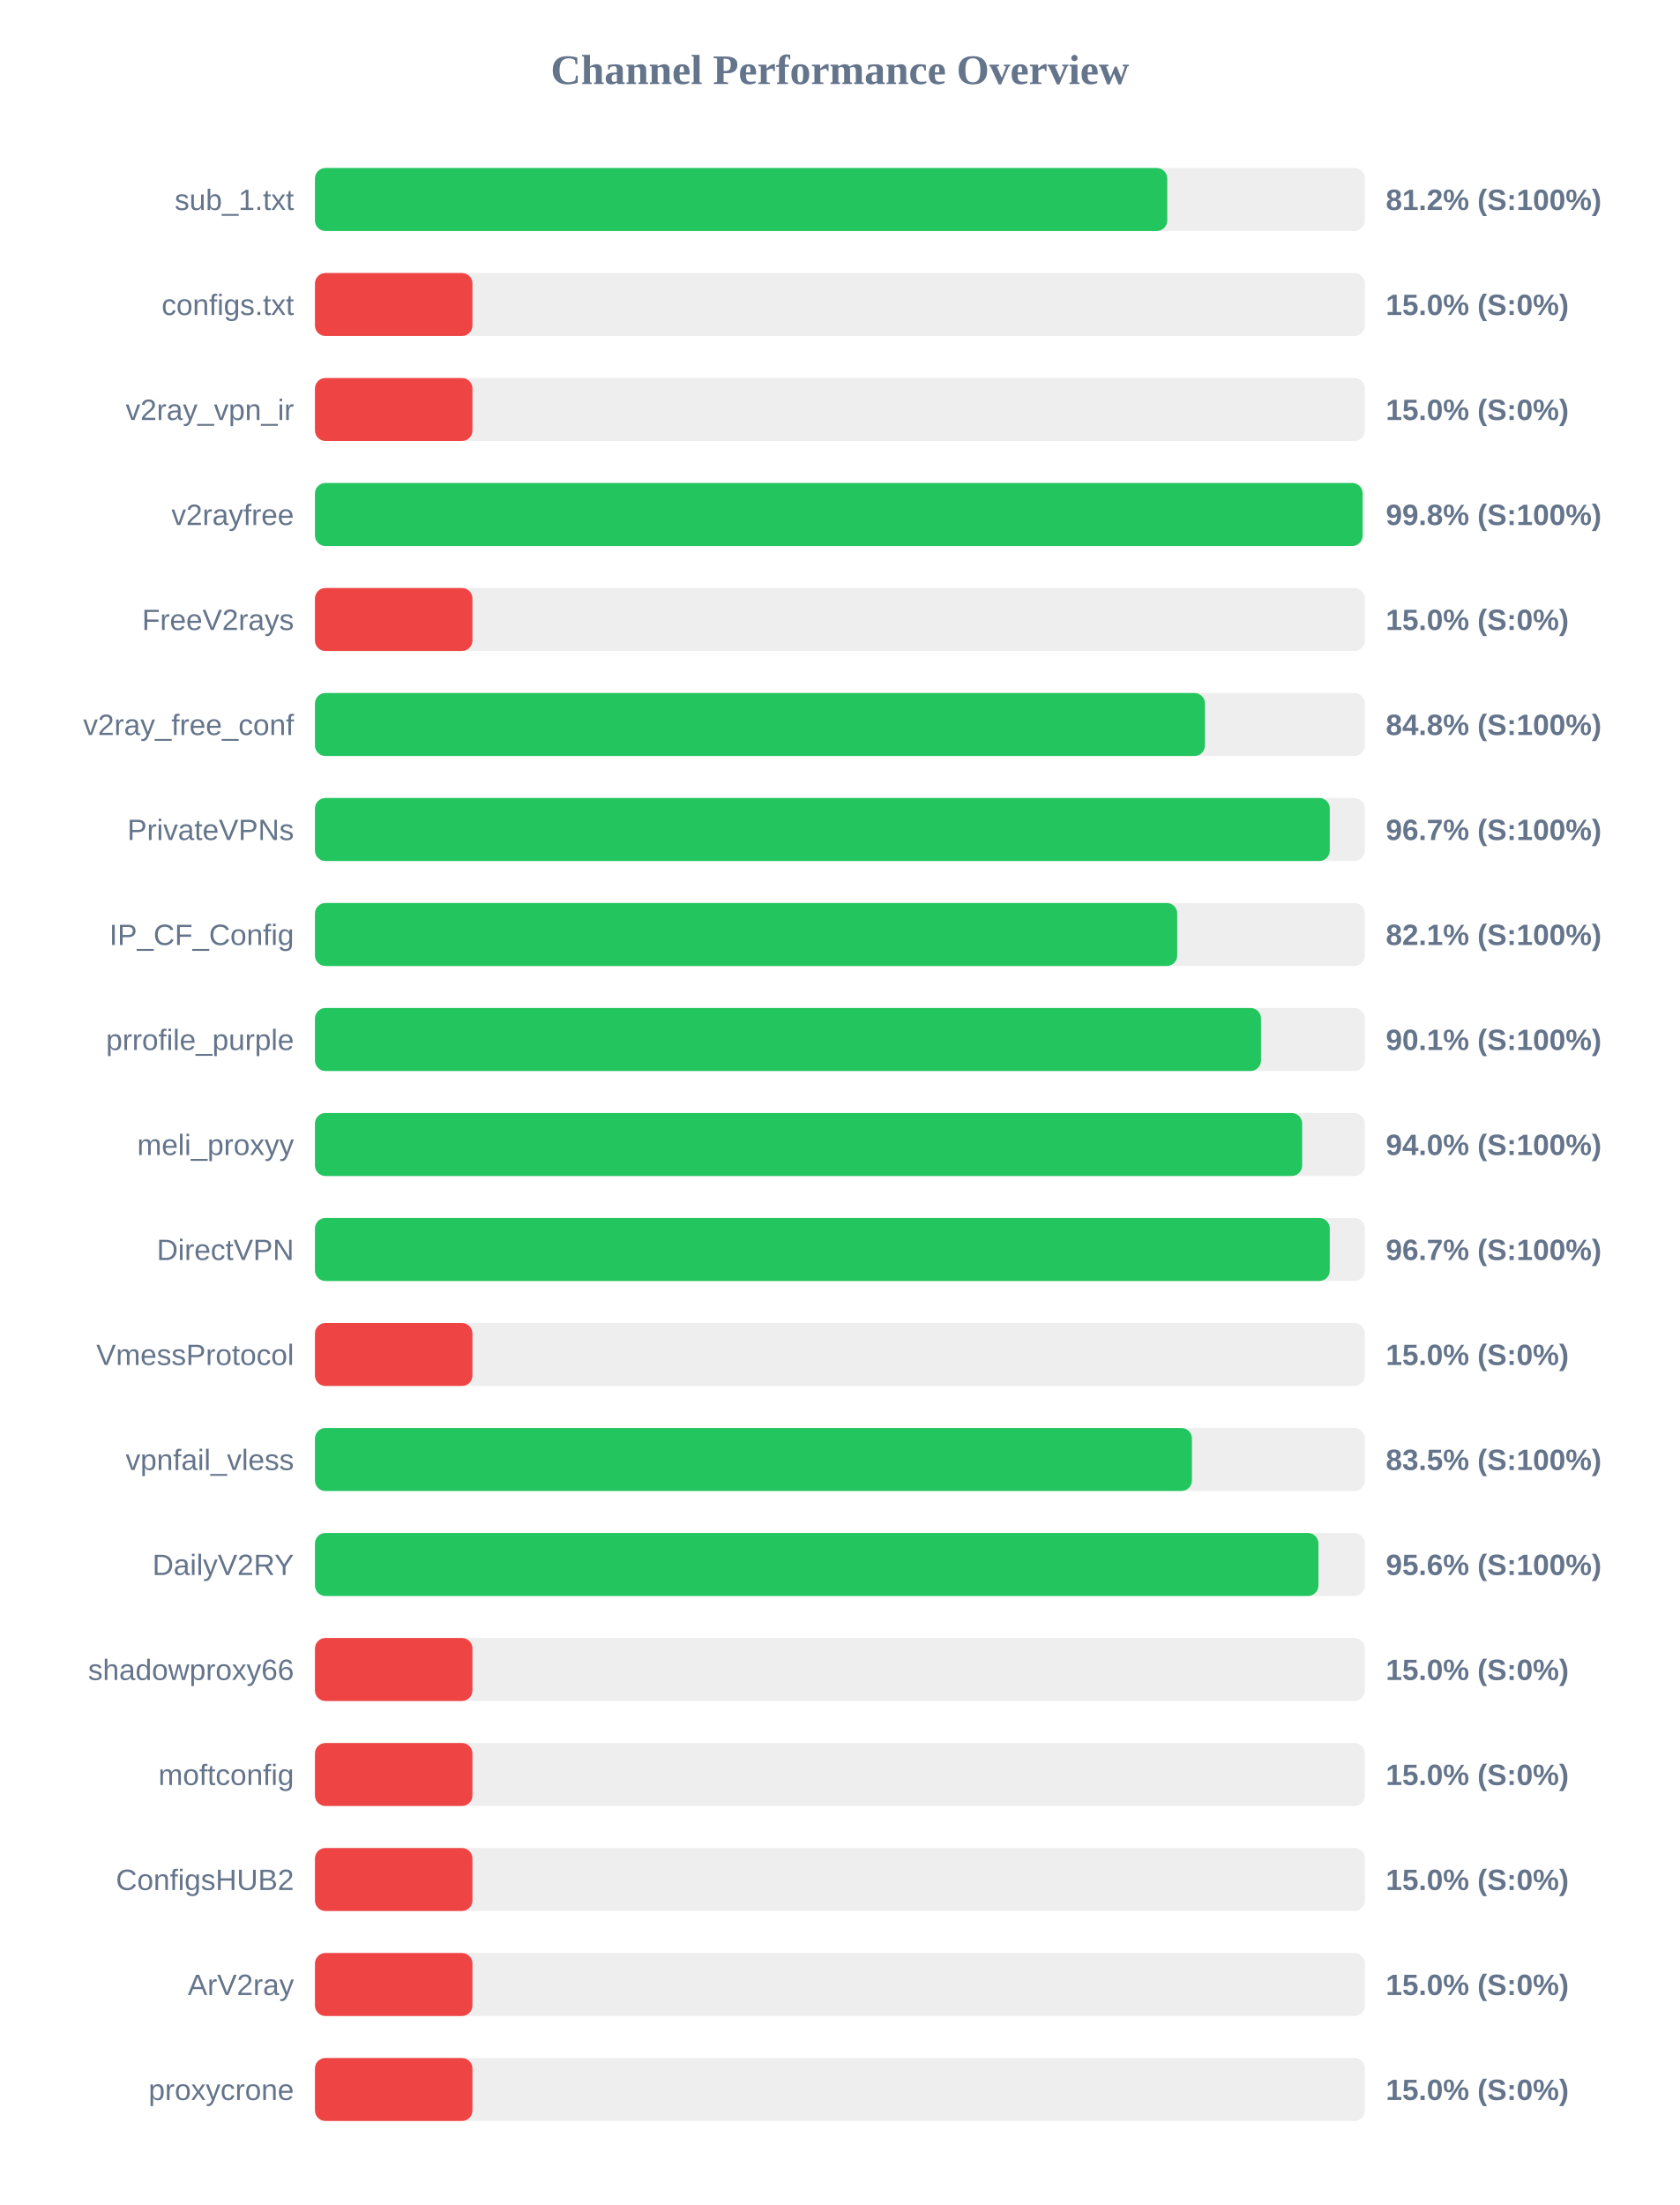
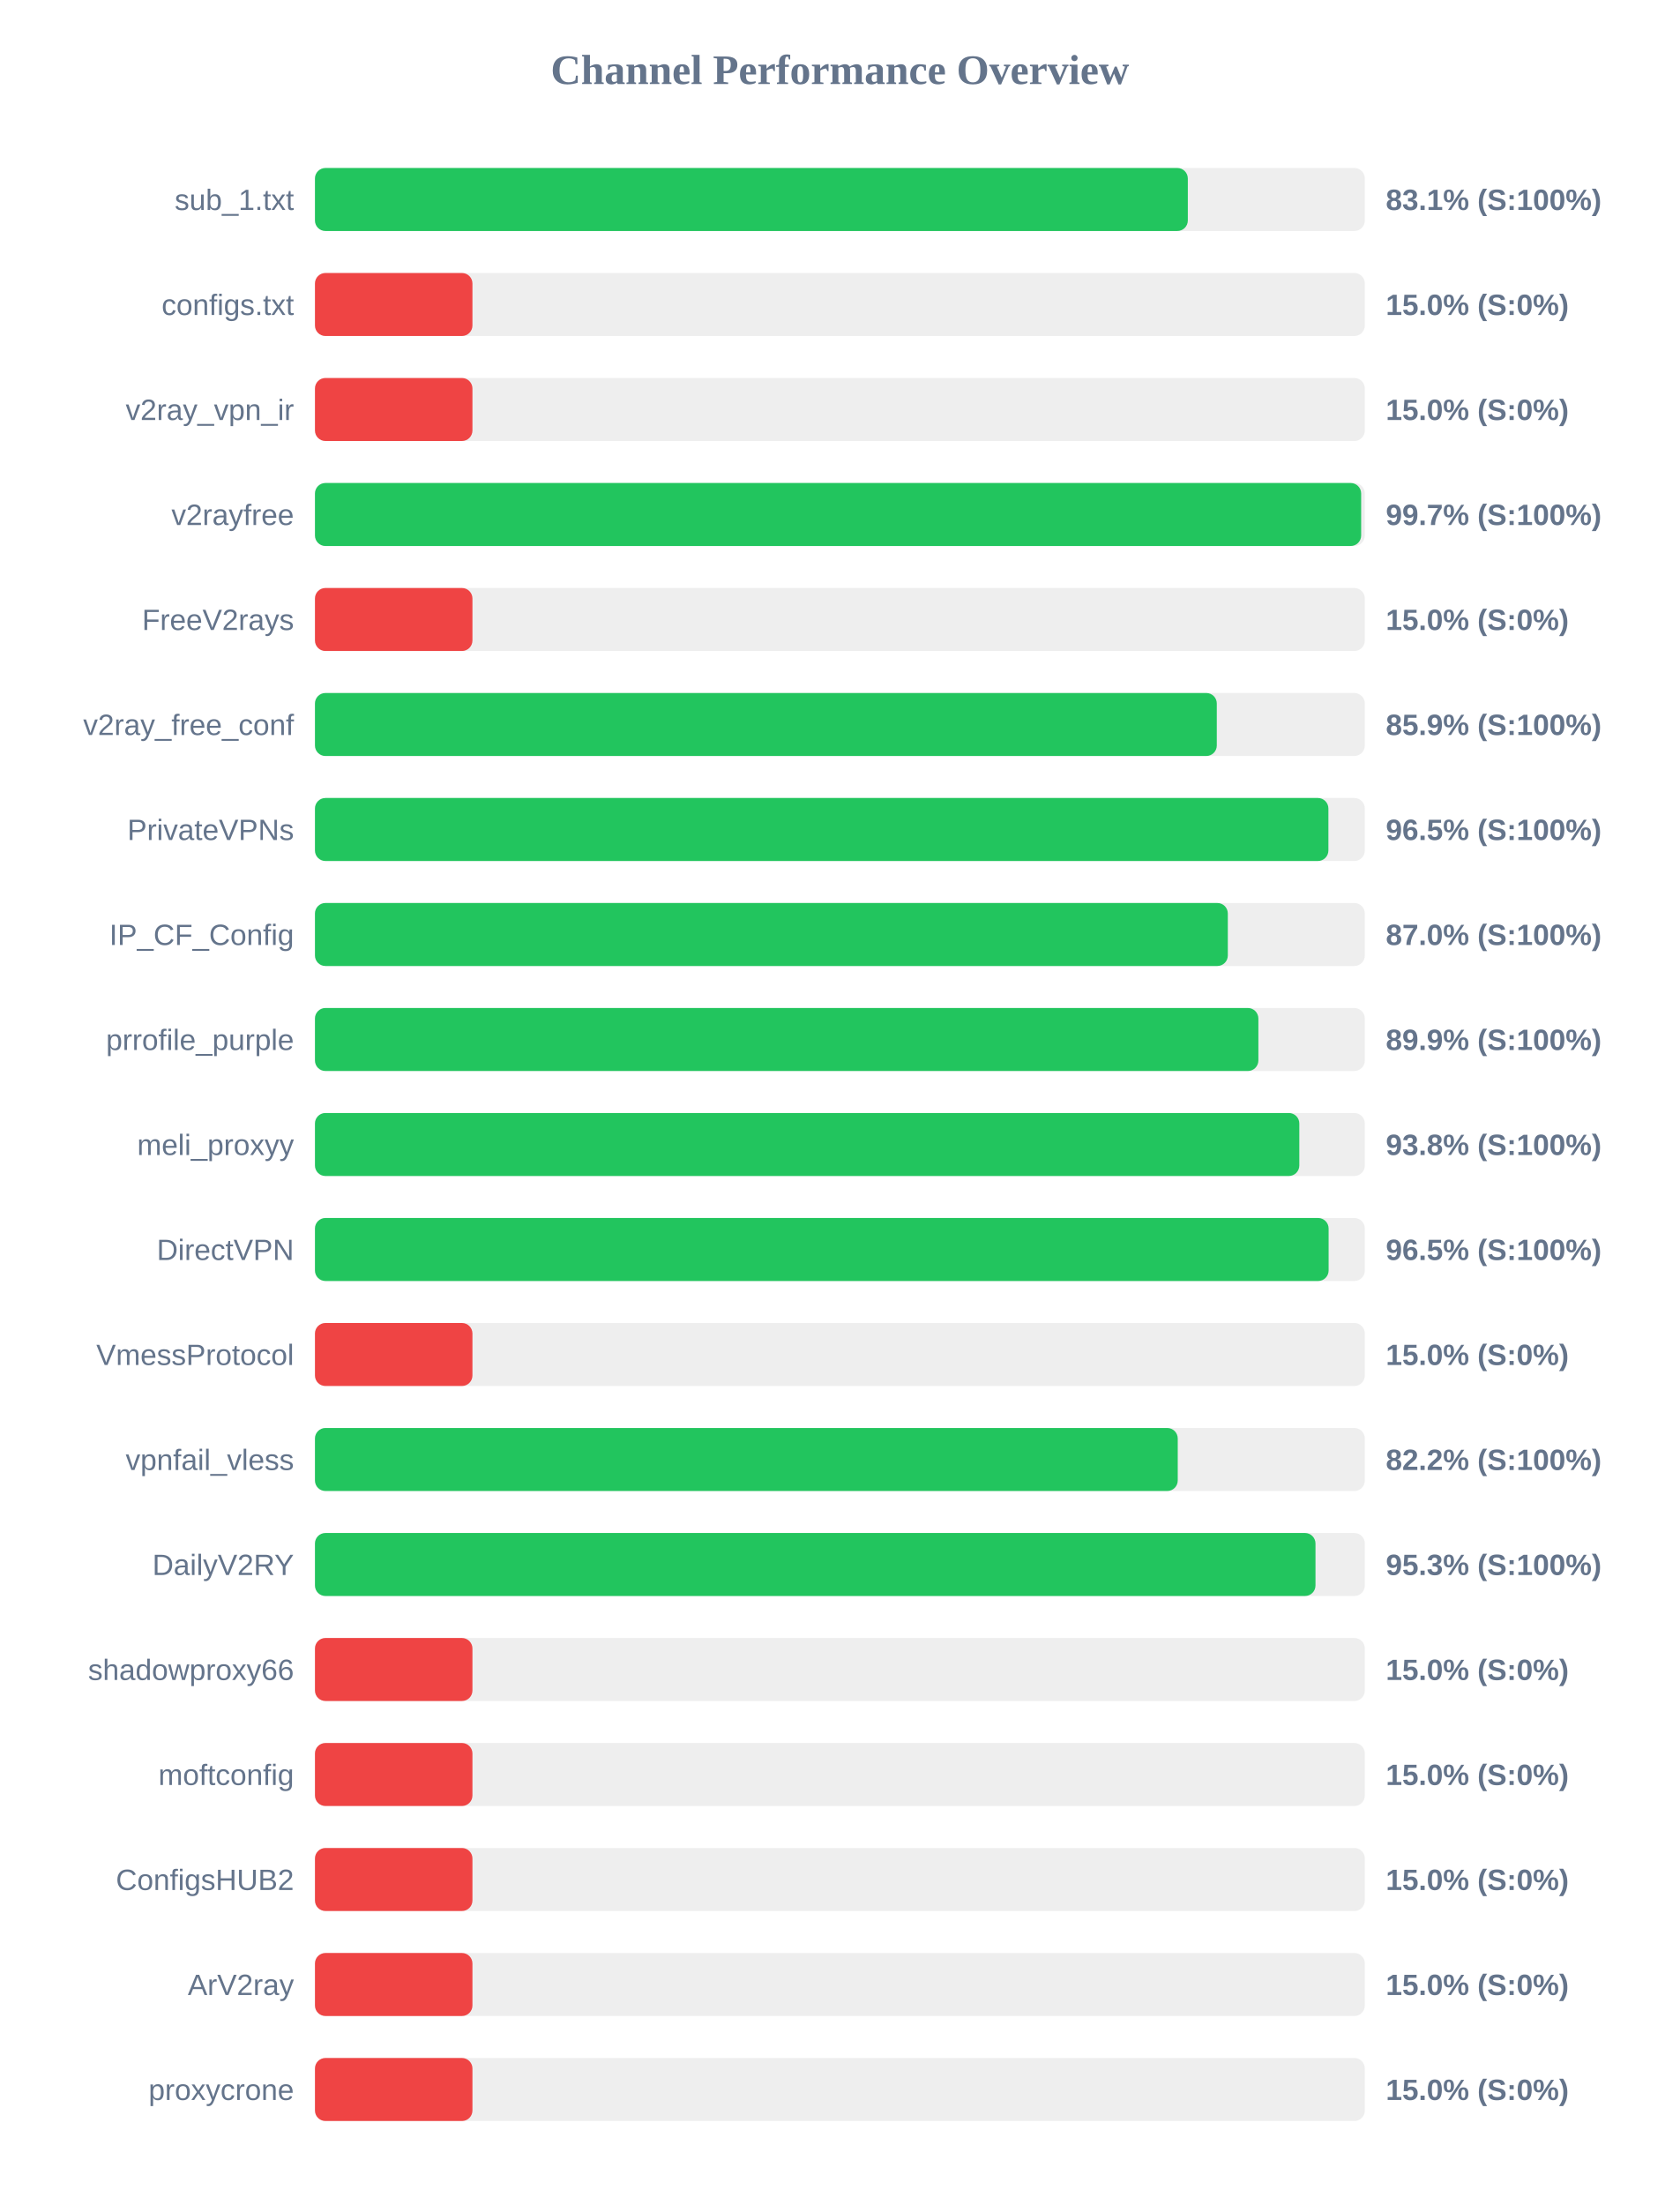
<svg xmlns="http://www.w3.org/2000/svg" width="800" height="1050" version="1.1">
  <style>
        .row { font: 14px Arial; fill: #64748b; }
        .score { font: bold 14px Arial; fill: #64748b; }
    </style>
  <text x="400" y="40" text-anchor="middle" font-size="20px" font-weight="bold" fill="#64748b">Channel Performance Overview</text>
  <rect x="150" y="80" width="500" height="30" fill="#eee" rx="5" />
-   <rect x="150" y="80" width="405.9" height="30" fill="#22c55e" rx="5" />
+   <rect x="150" y="80" width="415.7" height="30" fill="#22c55e" rx="5" />
  <text x="140" y="100" text-anchor="end" class="row">sub_1.txt</text>
-   <text x="660" y="100" text-anchor="start" class="score">81.2% (S:100%)</text>
+   <text x="660" y="100" text-anchor="start" class="score">83.1% (S:100%)</text>
  <rect x="150" y="130" width="500" height="30" fill="#eee" rx="5" />
  <rect x="150" y="130" width="75.0" height="30" fill="#ef4444" rx="5" />
  <text x="140" y="150" text-anchor="end" class="row">configs.txt</text>
  <text x="660" y="150" text-anchor="start" class="score">15.0% (S:0%)</text>
  <rect x="150" y="180" width="500" height="30" fill="#eee" rx="5" />
  <rect x="150" y="180" width="75.0" height="30" fill="#ef4444" rx="5" />
  <text x="140" y="200" text-anchor="end" class="row">v2ray_vpn_ir</text>
  <text x="660" y="200" text-anchor="start" class="score">15.0% (S:0%)</text>
  <rect x="150" y="230" width="500" height="30" fill="#eee" rx="5" />
-   <rect x="150" y="230" width="498.95" height="30" fill="#22c55e" rx="5" />
+   <rect x="150" y="230" width="498.25" height="30" fill="#22c55e" rx="5" />
  <text x="140" y="250" text-anchor="end" class="row">v2rayfree</text>
-   <text x="660" y="250" text-anchor="start" class="score">99.8% (S:100%)</text>
+   <text x="660" y="250" text-anchor="start" class="score">99.7% (S:100%)</text>
  <rect x="150" y="280" width="500" height="30" fill="#eee" rx="5" />
  <rect x="150" y="280" width="75.0" height="30" fill="#ef4444" rx="5" />
  <text x="140" y="300" text-anchor="end" class="row">FreeV2rays</text>
  <text x="660" y="300" text-anchor="start" class="score">15.0% (S:0%)</text>
  <rect x="150" y="330" width="500" height="30" fill="#eee" rx="5" />
-   <rect x="150" y="330" width="423.85" height="30" fill="#22c55e" rx="5" />
+   <rect x="150" y="330" width="429.5" height="30" fill="#22c55e" rx="5" />
  <text x="140" y="350" text-anchor="end" class="row">v2ray_free_conf</text>
-   <text x="660" y="350" text-anchor="start" class="score">84.8% (S:100%)</text>
+   <text x="660" y="350" text-anchor="start" class="score">85.9% (S:100%)</text>
  <rect x="150" y="380" width="500" height="30" fill="#eee" rx="5" />
-   <rect x="150" y="380" width="483.3" height="30" fill="#22c55e" rx="5" />
+   <rect x="150" y="380" width="482.65" height="30" fill="#22c55e" rx="5" />
  <text x="140" y="400" text-anchor="end" class="row">PrivateVPNs</text>
-   <text x="660" y="400" text-anchor="start" class="score">96.7% (S:100%)</text>
+   <text x="660" y="400" text-anchor="start" class="score">96.5% (S:100%)</text>
  <rect x="150" y="430" width="500" height="30" fill="#eee" rx="5" />
-   <rect x="150" y="430" width="410.65" height="30" fill="#22c55e" rx="5" />
+   <rect x="150" y="430" width="434.75" height="30" fill="#22c55e" rx="5" />
  <text x="140" y="450" text-anchor="end" class="row">IP_CF_Config</text>
-   <text x="660" y="450" text-anchor="start" class="score">82.1% (S:100%)</text>
+   <text x="660" y="450" text-anchor="start" class="score">87.0% (S:100%)</text>
  <rect x="150" y="480" width="500" height="30" fill="#eee" rx="5" />
-   <rect x="150" y="480" width="450.55" height="30" fill="#22c55e" rx="5" />
+   <rect x="150" y="480" width="449.3" height="30" fill="#22c55e" rx="5" />
  <text x="140" y="500" text-anchor="end" class="row">prrofile_purple</text>
-   <text x="660" y="500" text-anchor="start" class="score">90.1% (S:100%)</text>
+   <text x="660" y="500" text-anchor="start" class="score">89.9% (S:100%)</text>
  <rect x="150" y="530" width="500" height="30" fill="#eee" rx="5" />
-   <rect x="150" y="530" width="470.15" height="30" fill="#22c55e" rx="5" />
+   <rect x="150" y="530" width="468.8" height="30" fill="#22c55e" rx="5" />
  <text x="140" y="550" text-anchor="end" class="row">meli_proxyy</text>
-   <text x="660" y="550" text-anchor="start" class="score">94.0% (S:100%)</text>
+   <text x="660" y="550" text-anchor="start" class="score">93.8% (S:100%)</text>
  <rect x="150" y="580" width="500" height="30" fill="#eee" rx="5" />
-   <rect x="150" y="580" width="483.3" height="30" fill="#22c55e" rx="5" />
+   <rect x="150" y="580" width="482.75" height="30" fill="#22c55e" rx="5" />
  <text x="140" y="600" text-anchor="end" class="row">DirectVPN</text>
-   <text x="660" y="600" text-anchor="start" class="score">96.7% (S:100%)</text>
+   <text x="660" y="600" text-anchor="start" class="score">96.5% (S:100%)</text>
  <rect x="150" y="630" width="500" height="30" fill="#eee" rx="5" />
  <rect x="150" y="630" width="75.0" height="30" fill="#ef4444" rx="5" />
  <text x="140" y="650" text-anchor="end" class="row">VmessProtocol</text>
  <text x="660" y="650" text-anchor="start" class="score">15.0% (S:0%)</text>
  <rect x="150" y="680" width="500" height="30" fill="#eee" rx="5" />
-   <rect x="150" y="680" width="417.65" height="30" fill="#22c55e" rx="5" />
+   <rect x="150" y="680" width="410.9" height="30" fill="#22c55e" rx="5" />
  <text x="140" y="700" text-anchor="end" class="row">vpnfail_vless</text>
-   <text x="660" y="700" text-anchor="start" class="score">83.5% (S:100%)</text>
+   <text x="660" y="700" text-anchor="start" class="score">82.2% (S:100%)</text>
  <rect x="150" y="730" width="500" height="30" fill="#eee" rx="5" />
-   <rect x="150" y="730" width="477.9" height="30" fill="#22c55e" rx="5" />
+   <rect x="150" y="730" width="476.5" height="30" fill="#22c55e" rx="5" />
  <text x="140" y="750" text-anchor="end" class="row">DailyV2RY</text>
-   <text x="660" y="750" text-anchor="start" class="score">95.6% (S:100%)</text>
+   <text x="660" y="750" text-anchor="start" class="score">95.3% (S:100%)</text>
  <rect x="150" y="780" width="500" height="30" fill="#eee" rx="5" />
  <rect x="150" y="780" width="75.0" height="30" fill="#ef4444" rx="5" />
  <text x="140" y="800" text-anchor="end" class="row">shadowproxy66</text>
  <text x="660" y="800" text-anchor="start" class="score">15.0% (S:0%)</text>
  <rect x="150" y="830" width="500" height="30" fill="#eee" rx="5" />
  <rect x="150" y="830" width="75.0" height="30" fill="#ef4444" rx="5" />
  <text x="140" y="850" text-anchor="end" class="row">moftconfig</text>
  <text x="660" y="850" text-anchor="start" class="score">15.0% (S:0%)</text>
  <rect x="150" y="880" width="500" height="30" fill="#eee" rx="5" />
  <rect x="150" y="880" width="75.0" height="30" fill="#ef4444" rx="5" />
  <text x="140" y="900" text-anchor="end" class="row">ConfigsHUB2</text>
  <text x="660" y="900" text-anchor="start" class="score">15.0% (S:0%)</text>
  <rect x="150" y="930" width="500" height="30" fill="#eee" rx="5" />
  <rect x="150" y="930" width="75.0" height="30" fill="#ef4444" rx="5" />
  <text x="140" y="950" text-anchor="end" class="row">ArV2ray</text>
  <text x="660" y="950" text-anchor="start" class="score">15.0% (S:0%)</text>
  <rect x="150" y="980" width="500" height="30" fill="#eee" rx="5" />
  <rect x="150" y="980" width="75.0" height="30" fill="#ef4444" rx="5" />
  <text x="140" y="1000" text-anchor="end" class="row">proxycrone</text>
  <text x="660" y="1000" text-anchor="start" class="score">15.0% (S:0%)</text>
</svg>
